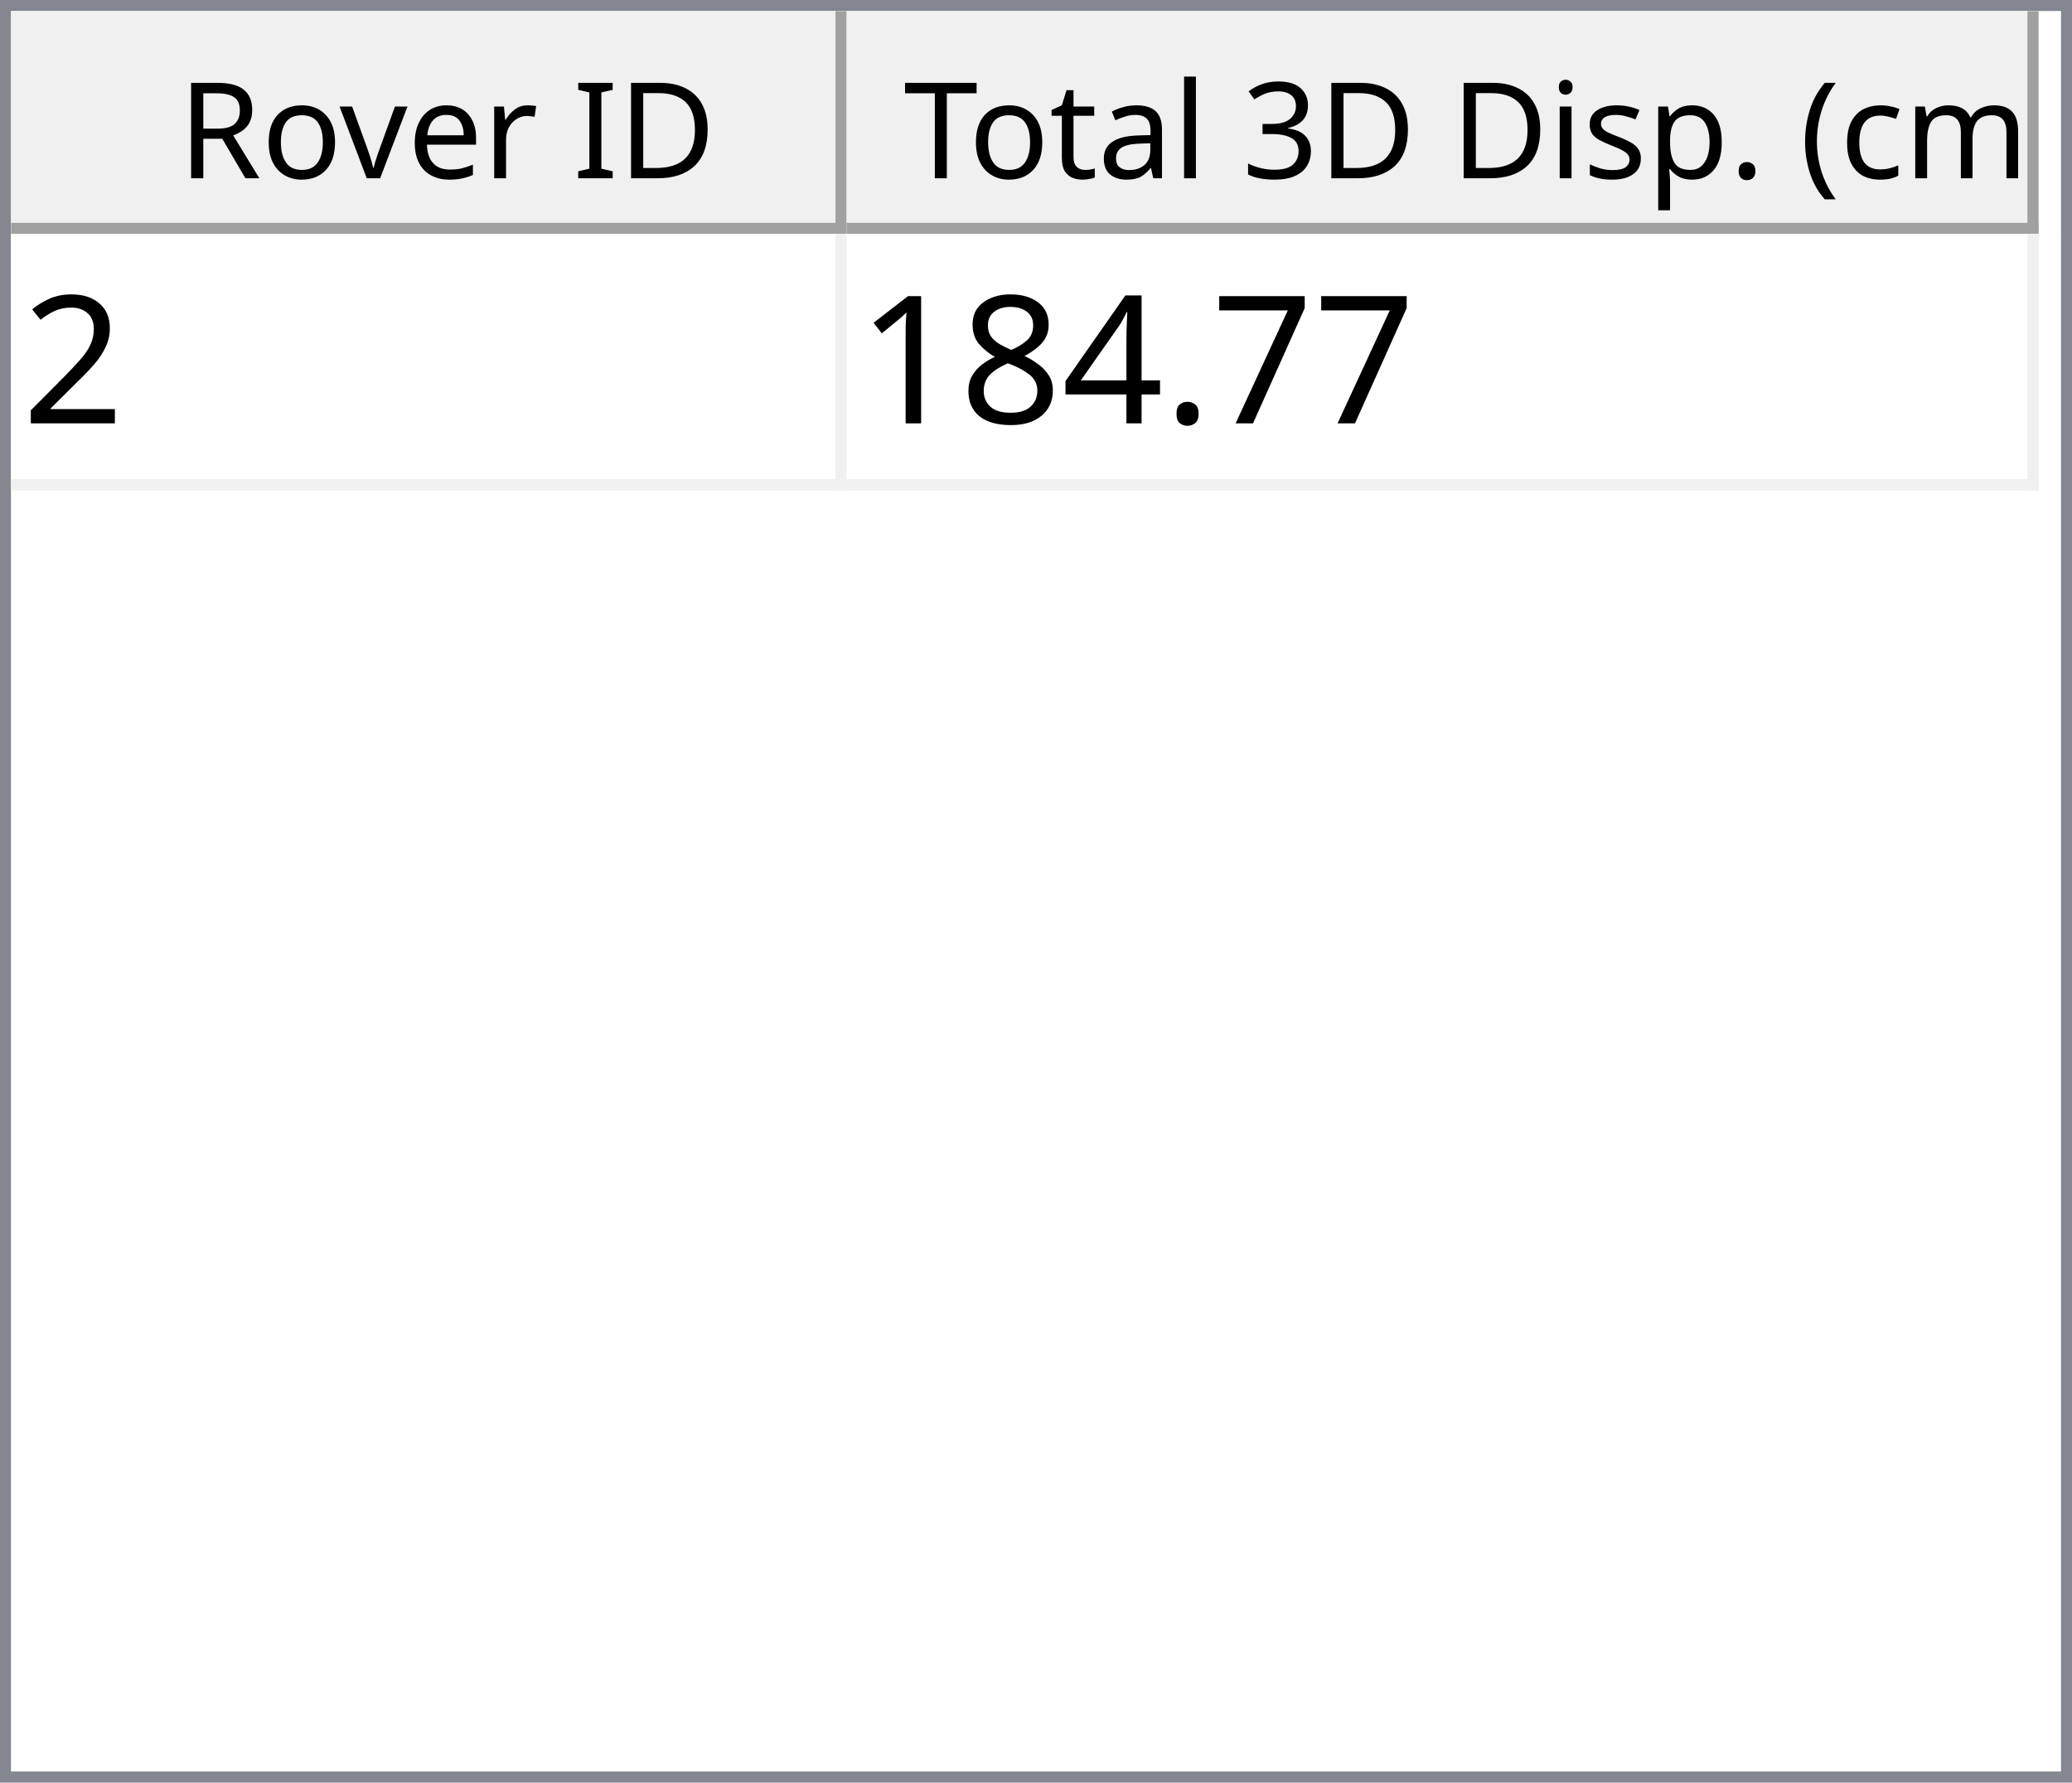
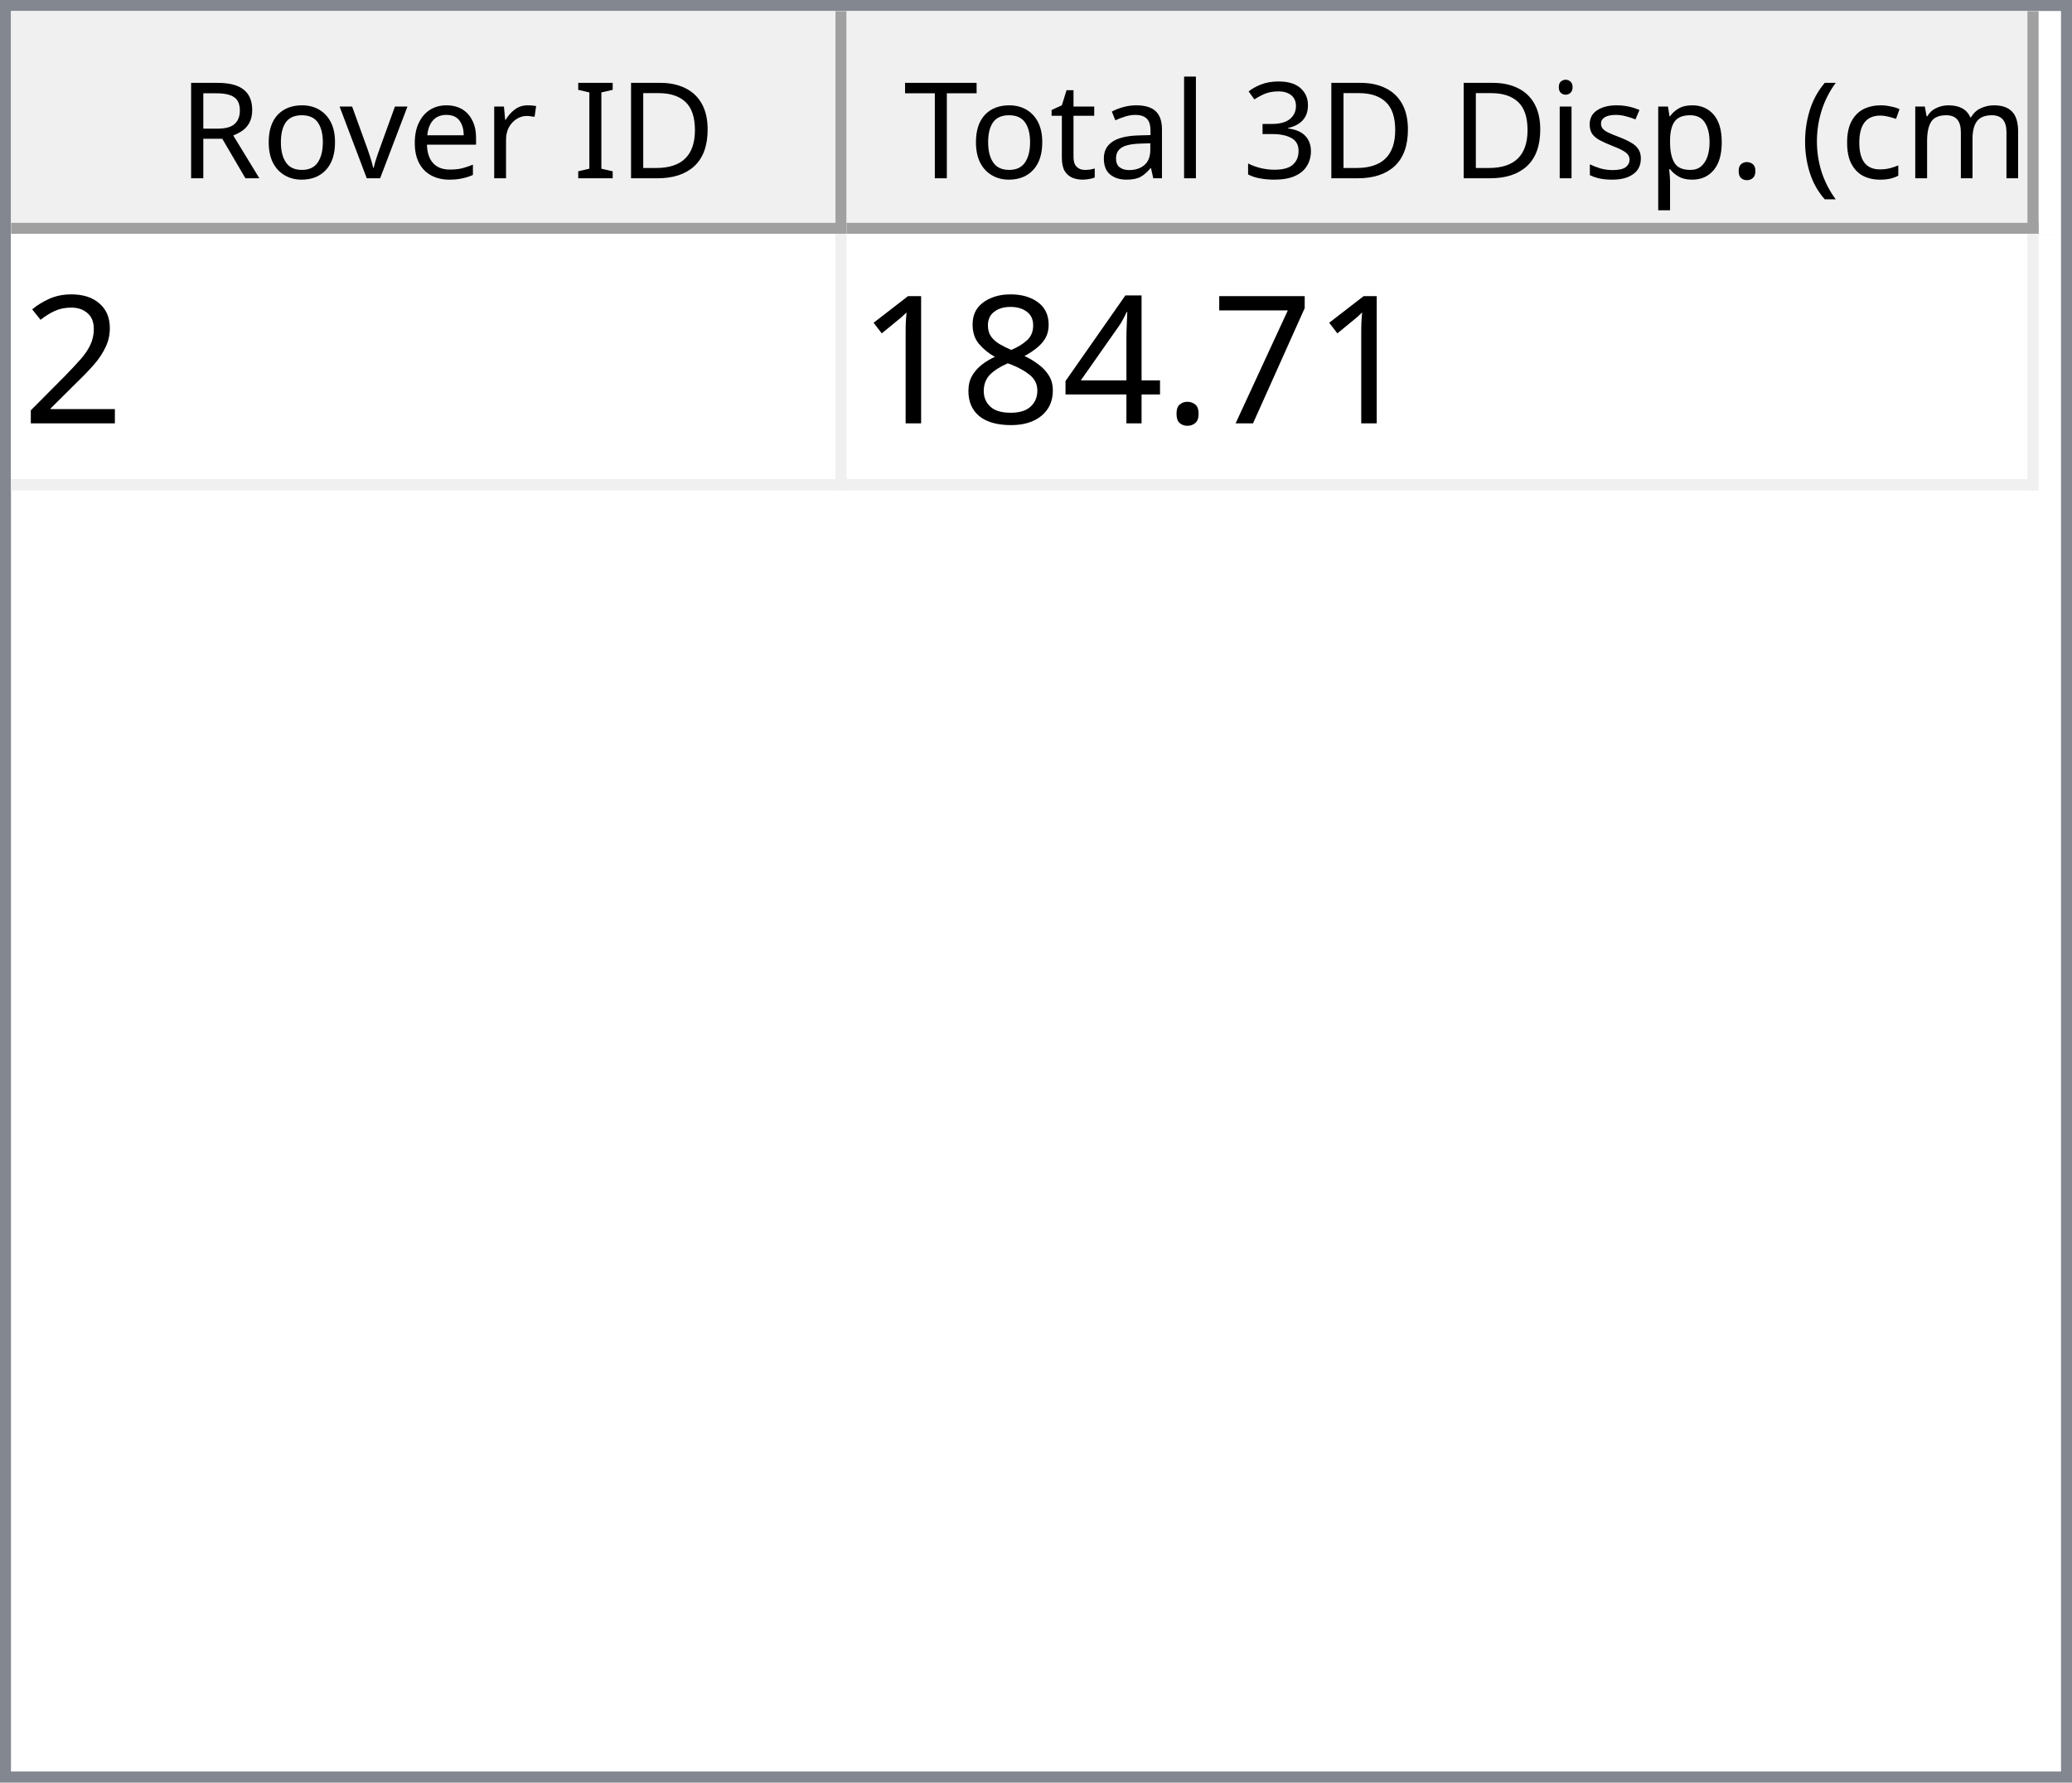
<svg xmlns="http://www.w3.org/2000/svg" style="fill-opacity:1; color-rendering:auto; color-interpolation:auto; text-rendering:auto; stroke:black; stroke-linecap:square; stroke-miterlimit:10; shape-rendering:auto; stroke-opacity:1; fill:black; stroke-dasharray:none; font-weight:normal; stroke-width:1; font-family:'Dialog'; font-style:normal; stroke-linejoin:miter; font-size:12px; stroke-dashoffset:0; image-rendering:auto;" width="186" height="160">
  <defs id="genericDefs" />
  <g>
    <defs id="defs1">
      <clipPath clipPathUnits="userSpaceOnUse" id="clipPath1">
        <path d="M0 0 L186 0 L186 160 L0 160 L0 0 Z" />
      </clipPath>
      <clipPath clipPathUnits="userSpaceOnUse" id="clipPath2">
        <path d="M0 0 L0 160 L186 160 L186 0 Z" />
      </clipPath>
      <clipPath clipPathUnits="userSpaceOnUse" id="clipPath3">
        <path d="M0 0 L0 20 L184 20 L184 0 Z" />
      </clipPath>
      <clipPath clipPathUnits="userSpaceOnUse" id="clipPath4">
        <path d="M0 0 L0 20 L75 20 L75 0 Z" />
      </clipPath>
      <clipPath clipPathUnits="userSpaceOnUse" id="clipPath5">
        <path d="M1 1 L1 19 L74 19 L74 1 Z" />
      </clipPath>
      <clipPath clipPathUnits="userSpaceOnUse" id="clipPath6">
        <path d="M0 0 L0 18 L73 18 L73 0 Z" />
      </clipPath>
      <clipPath clipPathUnits="userSpaceOnUse" id="clipPath7">
        <path d="M-0.5 -0.5 L-0.5 19.5 L74.5 19.5 L74.5 -0.5 Z" />
      </clipPath>
      <clipPath clipPathUnits="userSpaceOnUse" id="clipPath8">
        <path d="M0 0 L0 20 L107 20 L107 0 Z" />
      </clipPath>
      <clipPath clipPathUnits="userSpaceOnUse" id="clipPath9">
        <path d="M1 1 L1 19 L106 19 L106 1 Z" />
      </clipPath>
      <clipPath clipPathUnits="userSpaceOnUse" id="clipPath10">
        <path d="M0 0 L0 18 L105 18 L105 0 Z" />
      </clipPath>
      <clipPath clipPathUnits="userSpaceOnUse" id="clipPath11">
        <path d="M-0.5 -0.5 L-0.5 19.5 L106.5 19.5 L106.5 -0.5 Z" />
      </clipPath>
      <clipPath clipPathUnits="userSpaceOnUse" id="clipPath12">
        <path d="M0 0 L0 138 L184 138 L184 0 Z" />
      </clipPath>
      <clipPath clipPathUnits="userSpaceOnUse" id="clipPath13">
        <path d="M0 0 L0 23 L182 23 L182 0 Z" />
      </clipPath>
      <clipPath clipPathUnits="userSpaceOnUse" id="clipPath14">
        <path d="M-0.5 -0.5 L-0.5 22.5 L181.5 22.5 L181.5 -0.5 Z" />
      </clipPath>
      <clipPath clipPathUnits="userSpaceOnUse" id="clipPath15">
        <path d="M0 0 L0 22 L74 22 L74 0 Z" />
      </clipPath>
      <clipPath clipPathUnits="userSpaceOnUse" id="clipPath16">
        <path d="M0 0 L0 22 L106 22 L106 0 Z" />
      </clipPath>
      <font horiz-adv-x="64.551" id="font1">
        <font-face ascent="107.91" descent="25.098" units-per-em="100" style="font-style:normal; font-family:Segoe UI; font-weight:normal;" />
        <missing-glyph horiz-adv-x="64.551" d="M8.109 0 L8.109 68.266 L56.453 68.266 L56.453 0 L8.109 0 ZM15.328 7.234 L49.219 7.234 L49.219 61.031 L15.328 61.031 L15.328 7.234 Z" />
        <glyph unicode="D" horiz-adv-x="70.117" d="M9.188 0 L9.188 70.016 L28.516 70.016 Q65.531 70.016 65.531 35.891 Q65.531 19.672 55.25 9.836 Q44.969 0 27.734 0 L9.188 0 ZM17.391 62.594 L17.391 7.422 L27.828 7.422 Q41.609 7.422 49.273 14.797 Q56.938 22.172 56.938 35.688 Q56.938 62.594 28.328 62.594 L17.391 62.594 Z" />
        <glyph unicode="I" horiz-adv-x="26.611" d="M17.391 0 L9.188 0 L9.188 70.016 L17.391 70.016 L17.391 0 Z" />
        <glyph unicode=" " horiz-adv-x="27.393" d="" />
        <glyph unicode="r" horiz-adv-x="34.766" d="M34.188 41.891 Q32.078 43.5 28.125 43.5 Q23 43.5 19.555 38.672 Q16.109 33.844 16.109 25.484 L16.109 0 L8.109 0 L8.109 50 L16.109 50 L16.109 39.703 L16.312 39.703 Q18.016 44.969 21.531 47.922 Q25.047 50.875 29.391 50.875 Q32.516 50.875 34.188 50.203 L34.188 41.891 Z" />
        <glyph unicode="e" horiz-adv-x="52.295" d="M48.297 23 L12.984 23 Q13.188 14.656 17.484 10.109 Q21.781 5.562 29.297 5.562 Q37.75 5.562 44.828 11.141 L44.828 3.609 Q38.234 -1.172 27.391 -1.172 Q16.797 -1.172 10.742 5.641 Q4.688 12.453 4.688 24.812 Q4.688 36.469 11.305 43.82 Q17.922 51.172 27.734 51.172 Q37.547 51.172 42.922 44.828 Q48.297 38.484 48.297 27.203 L48.297 23 ZM40.094 29.781 Q40.047 36.719 36.75 40.578 Q33.453 44.438 27.594 44.438 Q21.922 44.438 17.969 40.383 Q14.016 36.328 13.094 29.781 L40.094 29.781 Z" />
        <glyph unicode="v" horiz-adv-x="47.9" d="M47.406 50 L27.484 0 L19.625 0 L0.688 50 L9.469 50 L22.172 13.672 Q23.578 9.672 23.922 6.688 L24.125 6.688 Q24.609 10.453 25.688 13.484 L38.969 50 L47.406 50 Z" />
        <glyph unicode="o" horiz-adv-x="58.594" d="M29 -1.172 Q17.922 -1.172 11.305 5.836 Q4.688 12.844 4.688 24.422 Q4.688 37.016 11.57 44.094 Q18.453 51.172 30.172 51.172 Q41.359 51.172 47.633 44.289 Q53.906 37.406 53.906 25.203 Q53.906 13.234 47.141 6.031 Q40.375 -1.172 29 -1.172 ZM29.594 44.438 Q21.875 44.438 17.383 39.188 Q12.891 33.938 12.891 24.703 Q12.891 15.828 17.43 10.695 Q21.969 5.562 29.594 5.562 Q37.359 5.562 41.531 10.594 Q45.703 15.625 45.703 24.906 Q45.703 34.281 41.531 39.359 Q37.359 44.438 29.594 44.438 Z" />
        <glyph unicode="R" horiz-adv-x="59.814" d="M59.375 0 L49.609 0 L37.891 19.625 Q36.281 22.359 34.766 24.289 Q33.25 26.219 31.664 27.438 Q30.078 28.656 28.25 29.219 Q26.422 29.781 24.125 29.781 L17.391 29.781 L17.391 0 L9.188 0 L9.188 70.016 L30.078 70.016 Q34.672 70.016 38.555 68.867 Q42.438 67.719 45.289 65.375 Q48.141 63.031 49.758 59.547 Q51.375 56.062 51.375 51.375 Q51.375 47.703 50.273 44.656 Q49.172 41.609 47.148 39.211 Q45.125 36.812 42.266 35.133 Q39.406 33.453 35.844 32.516 L35.844 32.328 Q37.594 31.547 38.891 30.547 Q40.188 29.547 41.359 28.18 Q42.531 26.812 43.68 25.078 Q44.828 23.344 46.234 21.047 L59.375 0 ZM17.391 62.594 L17.391 37.203 L28.516 37.203 Q31.594 37.203 34.203 38.133 Q36.812 39.062 38.719 40.797 Q40.625 42.531 41.703 45.047 Q42.781 47.562 42.781 50.688 Q42.781 56.297 39.141 59.445 Q35.5 62.594 28.609 62.594 L17.391 62.594 Z" />
        <glyph unicode=")" horiz-adv-x="30.176" d="M8.297 -15.922 L1.172 -15.922 Q16.406 2.344 16.406 26.812 Q16.406 51.469 1.078 70.016 L8.297 70.016 Q23.531 52.156 23.531 26.703 Q23.531 1.375 8.297 -15.922 Z" />
        <glyph unicode="m" horiz-adv-x="86.133" d="M79.109 0 L71.094 0 L71.094 28.719 Q71.094 37.016 68.531 40.727 Q65.969 44.438 59.906 44.438 Q54.781 44.438 51.195 39.75 Q47.609 35.062 47.609 28.516 L47.609 0 L39.594 0 L39.594 29.688 Q39.594 44.438 28.219 44.438 Q22.953 44.438 19.531 40.016 Q16.109 35.594 16.109 28.516 L16.109 0 L8.109 0 L8.109 50 L16.109 50 L16.109 42.094 L16.312 42.094 Q21.625 51.172 31.844 51.172 Q36.969 51.172 40.773 48.312 Q44.578 45.453 46 40.828 Q51.562 51.172 62.594 51.172 Q79.109 51.172 79.109 30.812 L79.109 0 Z" />
        <glyph unicode="c" horiz-adv-x="46.191" d="M42.188 2.297 Q36.422 -1.172 28.516 -1.172 Q17.828 -1.172 11.258 5.789 Q4.688 12.75 4.688 23.828 Q4.688 36.188 11.766 43.68 Q18.844 51.172 30.672 51.172 Q37.25 51.172 42.281 48.734 L42.281 40.531 Q36.719 44.438 30.375 44.438 Q22.703 44.438 17.797 38.945 Q12.891 33.453 12.891 24.516 Q12.891 15.719 17.508 10.641 Q22.125 5.562 29.891 5.562 Q36.422 5.562 42.188 9.906 L42.188 2.297 Z" />
        <glyph unicode="(" horiz-adv-x="30.176" d="M29.109 -15.922 L21.969 -15.922 Q6.844 1.375 6.844 26.703 Q6.844 52.156 21.969 70.016 L29.203 70.016 Q13.875 51.469 13.875 26.812 Q13.875 2.344 29.109 -15.922 Z" />
        <glyph unicode="." horiz-adv-x="21.68" d="M10.891 -1.078 Q8.641 -1.078 7.055 0.539 Q5.469 2.156 5.469 4.391 Q5.469 6.641 7.055 8.273 Q8.641 9.906 10.891 9.906 Q13.188 9.906 14.797 8.273 Q16.406 6.641 16.406 4.391 Q16.406 2.156 14.797 0.539 Q13.188 -1.078 10.891 -1.078 Z" />
        <glyph unicode="p" horiz-adv-x="58.789" d="M16.312 7.234 L16.109 7.234 L16.109 -23 L8.109 -23 L8.109 50 L16.109 50 L16.109 41.219 L16.312 41.219 Q22.219 51.172 33.594 51.172 Q43.266 51.172 48.688 44.461 Q54.109 37.75 54.109 26.469 Q54.109 13.922 48 6.375 Q41.891 -1.172 31.297 -1.172 Q21.578 -1.172 16.312 7.234 ZM16.109 27.391 L16.109 20.406 Q16.109 14.203 20.141 9.883 Q24.172 5.562 30.375 5.562 Q37.641 5.562 41.773 11.133 Q45.906 16.703 45.906 26.609 Q45.906 34.969 42.047 39.703 Q38.188 44.438 31.594 44.438 Q24.609 44.438 20.359 39.578 Q16.109 34.719 16.109 27.391 Z" />
        <glyph unicode="s" horiz-adv-x="42.432" d="M5.078 1.812 L5.078 10.406 Q11.625 5.562 19.484 5.562 Q30.031 5.562 30.031 12.594 Q30.031 14.594 29.125 15.992 Q28.219 17.391 26.68 18.461 Q25.141 19.531 23.07 20.383 Q21 21.234 18.609 22.172 Q15.281 23.484 12.766 24.828 Q10.25 26.172 8.57 27.859 Q6.891 29.547 6.031 31.695 Q5.172 33.844 5.172 36.719 Q5.172 40.234 6.789 42.945 Q8.406 45.656 11.086 47.484 Q13.766 49.312 17.211 50.242 Q20.656 51.172 24.312 51.172 Q30.812 51.172 35.938 48.922 L35.938 40.828 Q30.422 44.438 23.25 44.438 Q21 44.438 19.195 43.922 Q17.391 43.406 16.094 42.477 Q14.797 41.547 14.086 40.258 Q13.375 38.969 13.375 37.406 Q13.375 35.453 14.086 34.133 Q14.797 32.812 16.164 31.789 Q17.531 30.766 19.484 29.938 Q21.438 29.109 23.922 28.125 Q27.25 26.859 29.883 25.516 Q32.516 24.172 34.375 22.484 Q36.234 20.797 37.234 18.602 Q38.234 16.406 38.234 13.375 Q38.234 9.672 36.602 6.938 Q34.969 4.203 32.234 2.398 Q29.5 0.594 25.93 -0.289 Q22.359 -1.172 18.453 -1.172 Q10.75 -1.172 5.078 1.812 Z" />
        <glyph unicode="i" horiz-adv-x="24.219" d="M12.203 62.703 Q10.062 62.703 8.547 64.164 Q7.031 65.625 7.031 67.875 Q7.031 70.125 8.547 71.609 Q10.062 73.094 12.203 73.094 Q14.406 73.094 15.945 71.609 Q17.484 70.125 17.484 67.875 Q17.484 65.719 15.945 64.211 Q14.406 62.703 12.203 62.703 ZM16.109 0 L8.109 0 L8.109 50 L16.109 50 L16.109 0 Z" />
        <glyph unicode="3" horiz-adv-x="53.906" d="M46.531 19.828 Q46.531 15.094 44.75 11.211 Q42.969 7.328 39.719 4.57 Q36.469 1.812 31.93 0.297 Q27.391 -1.219 21.922 -1.219 Q11.922 -1.219 6 2.594 L6 11.188 Q13.094 5.609 22.219 5.609 Q25.875 5.609 28.828 6.539 Q31.781 7.469 33.906 9.227 Q36.031 10.984 37.18 13.477 Q38.328 15.969 38.328 19.094 Q38.328 32.812 18.797 32.812 L12.984 32.812 L12.984 39.594 L18.5 39.594 Q35.797 39.594 35.797 52.484 Q35.797 64.406 22.609 64.406 Q15.188 64.406 8.688 59.422 L8.688 67.188 Q15.375 71.188 24.609 71.188 Q29 71.188 32.57 69.969 Q36.141 68.75 38.68 66.555 Q41.219 64.359 42.609 61.281 Q44 58.203 44 54.5 Q44 40.672 30.031 36.719 L30.031 36.531 Q33.594 36.141 36.625 34.797 Q39.656 33.453 41.852 31.305 Q44.047 29.156 45.289 26.25 Q46.531 23.344 46.531 19.828 Z" />
        <glyph unicode="l" horiz-adv-x="24.219" d="M16.109 0 L8.109 0 L8.109 74.031 L16.109 74.031 L16.109 0 Z" />
        <glyph unicode="a" horiz-adv-x="50.879" d="M43.891 0 L35.891 0 L35.891 7.812 L35.688 7.812 Q30.469 -1.172 20.312 -1.172 Q12.844 -1.172 8.617 2.781 Q4.391 6.734 4.391 13.281 Q4.391 27.297 20.906 29.594 L35.891 31.688 Q35.891 44.438 25.594 44.438 Q16.547 44.438 9.281 38.281 L9.281 46.484 Q16.656 51.172 26.266 51.172 Q43.891 51.172 43.891 32.516 L43.891 0 ZM35.891 25.297 L23.828 23.641 Q18.266 22.859 15.43 20.875 Q12.594 18.891 12.594 13.875 Q12.594 10.203 15.211 7.883 Q17.828 5.562 22.172 5.562 Q28.125 5.562 32.008 9.742 Q35.891 13.922 35.891 20.312 L35.891 25.297 Z" />
        <glyph unicode="t" horiz-adv-x="33.887" d="M31.297 0.484 Q28.469 -1.078 23.828 -1.078 Q10.688 -1.078 10.688 13.578 L10.688 43.172 L2.094 43.172 L2.094 50 L10.688 50 L10.688 62.203 L18.703 64.797 L18.703 50 L31.297 50 L31.297 43.172 L18.703 43.172 L18.703 14.984 Q18.703 9.969 20.414 7.82 Q22.125 5.672 26.078 5.672 Q29.109 5.672 31.297 7.328 L31.297 0.484 Z" />
        <glyph unicode="T" horiz-adv-x="52.393" d="M50.594 62.594 L30.375 62.594 L30.375 0 L22.172 0 L22.172 62.594 L2 62.594 L2 70.016 L50.594 70.016 L50.594 62.594 Z" />
      </font>
      <font horiz-adv-x="75.0" id="font2">
        <font-face ascent="100.537" descent="21.973" units-per-em="100" style="font-style:normal; font-family:sans-serif; font-weight:normal;" />
        <missing-glyph horiz-adv-x="75.0" d="M12.5 0 L12.5 62.5 L62.5 62.5 L62.5 0 L12.5 0 ZM14.062 1.562 L60.938 1.562 L60.938 60.938 L14.062 60.938 L14.062 1.562 Z" />
        <glyph unicode="2" horiz-adv-x="55.615" d="M50.344 8.453 L50.344 0 L3.031 0 Q2.938 3.172 4.047 6.109 Q5.859 10.938 9.836 15.625 Q13.812 20.312 21.344 26.469 Q33.016 36.031 37.117 41.625 Q41.219 47.219 41.219 52.203 Q41.219 57.422 37.477 61.008 Q33.734 64.594 27.734 64.594 Q21.391 64.594 17.578 60.789 Q13.766 56.984 13.719 50.25 L4.688 51.172 Q5.609 61.281 11.664 66.578 Q17.719 71.875 27.938 71.875 Q38.234 71.875 44.242 66.164 Q50.25 60.453 50.25 52 Q50.25 47.703 48.492 43.555 Q46.734 39.406 42.656 34.812 Q38.578 30.219 29.109 22.219 Q21.188 15.578 18.945 13.211 Q16.703 10.844 15.234 8.453 L50.344 8.453 Z" />
        <glyph unicode="7" horiz-adv-x="55.615" d="M4.734 62.203 L4.734 70.656 L51.078 70.656 L51.078 63.812 Q44.234 56.547 37.523 44.484 Q30.812 32.422 27.156 19.672 Q24.516 10.688 23.781 0 L14.75 0 Q14.891 8.453 18.062 20.414 Q21.234 32.375 27.172 43.484 Q33.109 54.594 39.797 62.203 L4.734 62.203 Z" />
        <glyph unicode="." horiz-adv-x="27.783" d="M9.078 0 L9.078 10.016 L19.094 10.016 L19.094 0 L9.078 0 Z" />
        <glyph unicode="4" horiz-adv-x="55.615" d="M32.328 0 L32.328 17.141 L1.266 17.141 L1.266 25.203 L33.938 71.578 L41.109 71.578 L41.109 25.203 L50.781 25.203 L50.781 17.141 L41.109 17.141 L41.109 0 L32.328 0 ZM32.328 25.203 L32.328 57.469 L9.906 25.203 L32.328 25.203 Z" />
        <glyph unicode="8" horiz-adv-x="55.615" d="M17.672 38.812 Q12.203 40.828 9.57 44.539 Q6.938 48.25 6.938 53.422 Q6.938 61.234 12.555 66.555 Q18.172 71.875 27.484 71.875 Q36.859 71.875 42.578 66.43 Q48.297 60.984 48.297 53.172 Q48.297 48.188 45.68 44.508 Q43.062 40.828 37.75 38.812 Q44.344 36.672 47.781 31.883 Q51.219 27.094 51.219 20.453 Q51.219 11.281 44.727 5.031 Q38.234 -1.219 27.641 -1.219 Q17.047 -1.219 10.547 5.055 Q4.047 11.328 4.047 20.703 Q4.047 27.688 7.594 32.398 Q11.141 37.109 17.672 38.812 ZM15.922 53.719 Q15.922 48.641 19.195 45.414 Q22.469 42.188 27.688 42.188 Q32.766 42.188 36.016 45.383 Q39.266 48.578 39.266 53.219 Q39.266 58.062 35.914 61.359 Q32.562 64.656 27.594 64.656 Q22.562 64.656 19.242 61.43 Q15.922 58.203 15.922 53.719 ZM13.094 20.656 Q13.094 16.891 14.875 13.375 Q16.656 9.859 20.172 7.93 Q23.688 6 27.734 6 Q34.031 6 38.133 10.055 Q42.234 14.109 42.234 20.359 Q42.234 26.703 38.016 30.859 Q33.797 35.016 27.438 35.016 Q21.234 35.016 17.164 30.914 Q13.094 26.812 13.094 20.656 Z" />
        <glyph unicode="1" horiz-adv-x="55.615" d="M37.25 0 L28.469 0 L28.469 56 Q25.297 52.984 20.141 49.953 Q14.984 46.922 10.891 45.406 L10.891 53.906 Q18.266 57.375 23.781 62.305 Q29.297 67.234 31.594 71.875 L37.25 71.875 L37.25 0 Z" />
      </font>
    </defs>
    <g style="fill:white; stroke:white;">
      <rect x="0" y="0" width="186" style="clip-path:url(#clipPath1); stroke:none;" height="160" />
    </g>
    <g style="fill:white; text-rendering:optimizeSpeed; color-rendering:optimizeSpeed; image-rendering:optimizeSpeed; shape-rendering:crispEdges; stroke:white; color-interpolation:sRGB;">
      <rect x="0" width="186" height="160" y="0" style="stroke:none;" />
      <path style="stroke:none;" d="M0 160 L186 160 L186 0 L0 0 Z" />
    </g>
    <g style="fill:rgb(240,240,240); font-family:'Segoe UI'; stroke:rgb(240,240,240);">
      <rect x="0" y="0" width="186" style="clip-path:url(#clipPath2); stroke:none;" height="160" />
    </g>
    <g style="fill:rgb(130,135,144); font-family:'Segoe UI'; stroke:rgb(130,135,144);">
      <path d="M0 0 L186 0 L186 160 L0 160 L0 0 ZM1 1 L185 1 L185 159 L1 159 L1 1 Z" style="fill-rule:evenodd; clip-path:url(#clipPath2); stroke:none;" />
    </g>
    <g style="fill:white; font-family:'Segoe UI'; stroke:white;" transform="translate(1,1)">
      <rect x="0" y="0" width="184" style="clip-path:url(#clipPath3); stroke:none;" height="20" />
    </g>
    <g style="fill:rgb(240,240,240); font-family:'Segoe UI'; stroke:rgb(240,240,240);" transform="translate(1,1)">
      <rect x="0" y="0" width="75" style="clip-path:url(#clipPath4); stroke:none;" height="20" />
    </g>
    <g style="font-family:'Segoe UI';" transform="translate(2,2)">
      <text x="14" xml:space="preserve" y="14" style="clip-path:url(#clipPath6); stroke:none;">Rover ID</text>
    </g>
    <g style="fill:rgb(160,160,160); font-family:'Segoe UI'; stroke:rgb(160,160,160); stroke-linejoin:bevel;" transform="translate(1.5,1.5)">
      <line x1="74" x2="74" y1="0" style="fill:none; clip-path:url(#clipPath7);" y2="19" />
    </g>
    <g style="fill:rgb(160,160,160); font-family:'Segoe UI'; stroke:rgb(160,160,160); stroke-linejoin:bevel;" transform="matrix(1,0,0,1,1,1) translate(0.5,0.5)">
      <line x1="0" x2="74" y1="19" style="fill:none; clip-path:url(#clipPath7);" y2="19" />
    </g>
    <g style="fill:rgb(240,240,240); font-family:'Segoe UI'; stroke:rgb(240,240,240);" transform="translate(76,1)">
      <rect x="0" y="0" width="107" style="clip-path:url(#clipPath8); stroke:none;" height="20" />
    </g>
    <g style="font-family:'Segoe UI';" transform="translate(77,2)">
      <text x="1" xml:space="preserve" y="14" style="clip-path:url(#clipPath10); stroke:none;"> Total 3D Disp. (cm)</text>
    </g>
    <g style="fill:rgb(160,160,160); font-family:'Segoe UI'; stroke:rgb(160,160,160); stroke-linejoin:bevel;" transform="translate(76.5,1.5)">
      <line x1="106" x2="106" y1="0" style="fill:none; clip-path:url(#clipPath11);" y2="19" />
    </g>
    <g style="fill:rgb(160,160,160); font-family:'Segoe UI'; stroke:rgb(160,160,160); stroke-linejoin:bevel;" transform="matrix(1,0,0,1,76,1) translate(0.5,0.5)">
      <line x1="0" x2="106" y1="19" style="fill:none; clip-path:url(#clipPath11);" y2="19" />
    </g>
    <g style="fill:white; font-family:'Segoe UI'; stroke:white;" transform="translate(1,21)">
      <rect x="0" y="0" width="184" style="clip-path:url(#clipPath12); stroke:none;" height="138" />
    </g>
    <g style="fill:rgb(240,240,240); font-size:16px; font-family:sans-serif; stroke:rgb(240,240,240);" transform="translate(1,21)">
      <rect x="0" y="0" width="182" style="clip-path:url(#clipPath13); stroke:none;" height="23" />
      <line transform="translate(0.5,0.5)" x1="0" x2="181" y1="22" style="clip-path:url(#clipPath14); fill:none; stroke-linejoin:bevel;" y2="22" />
    </g>
    <g transform="matrix(1,0,0,1,1,21) translate(0.5,0.5)" style="fill:rgb(240,240,240); font-size:16px; font-family:sans-serif; stroke:rgb(240,240,240); stroke-linejoin:bevel;">
      <line x1="74" x2="74" y1="0" style="fill:none; clip-path:url(#clipPath14);" y2="22" />
    </g>
    <g transform="matrix(1,0,0,1,1,21) translate(0.5,0.5)" style="fill:rgb(240,240,240); font-size:16px; font-family:sans-serif; stroke:rgb(240,240,240); stroke-linejoin:bevel;">
      <line x1="181" x2="181" y1="0" style="fill:none; clip-path:url(#clipPath14);" y2="22" />
    </g>
    <g style="fill:white; font-size:16px; font-family:sans-serif; stroke:white;" transform="matrix(1,0,0,1,1,21)">
      <rect x="0" y="0" width="74" style="clip-path:url(#clipPath15); stroke:none;" height="22" />
      <text x="1" y="17" style="fill:black; clip-path:url(#clipPath15); stroke:none;" xml:space="preserve">2</text>
    </g>
    <g style="fill:white; font-size:16px; font-family:sans-serif; stroke:white;" transform="matrix(1,0,0,1,1,21) translate(75,0)">
      <rect x="0" y="0" width="106" style="clip-path:url(#clipPath16); stroke:none;" height="22" />
-       <text x="1" y="17" style="fill:black; clip-path:url(#clipPath16); stroke:none;" xml:space="preserve">184.77</text>
+       <text x="1" y="17" style="fill:black; clip-path:url(#clipPath16); stroke:none;" xml:space="preserve">184.71</text>
    </g>
  </g>
</svg>
